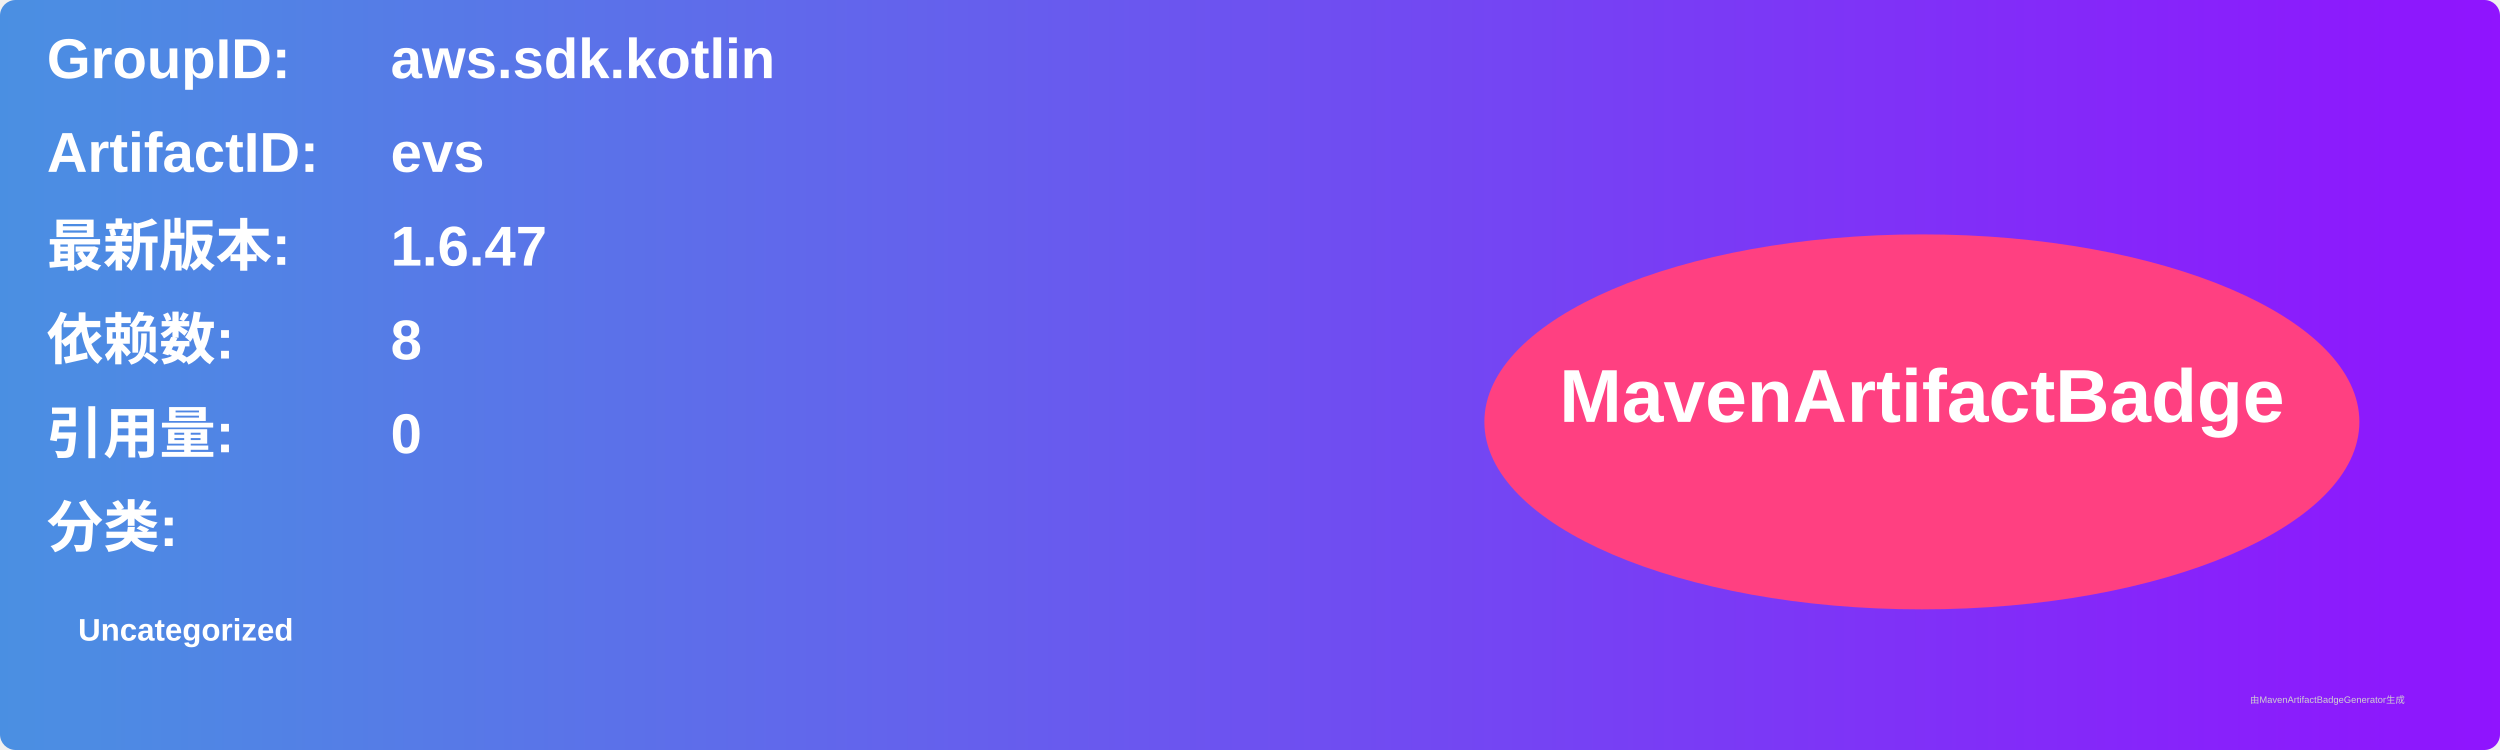
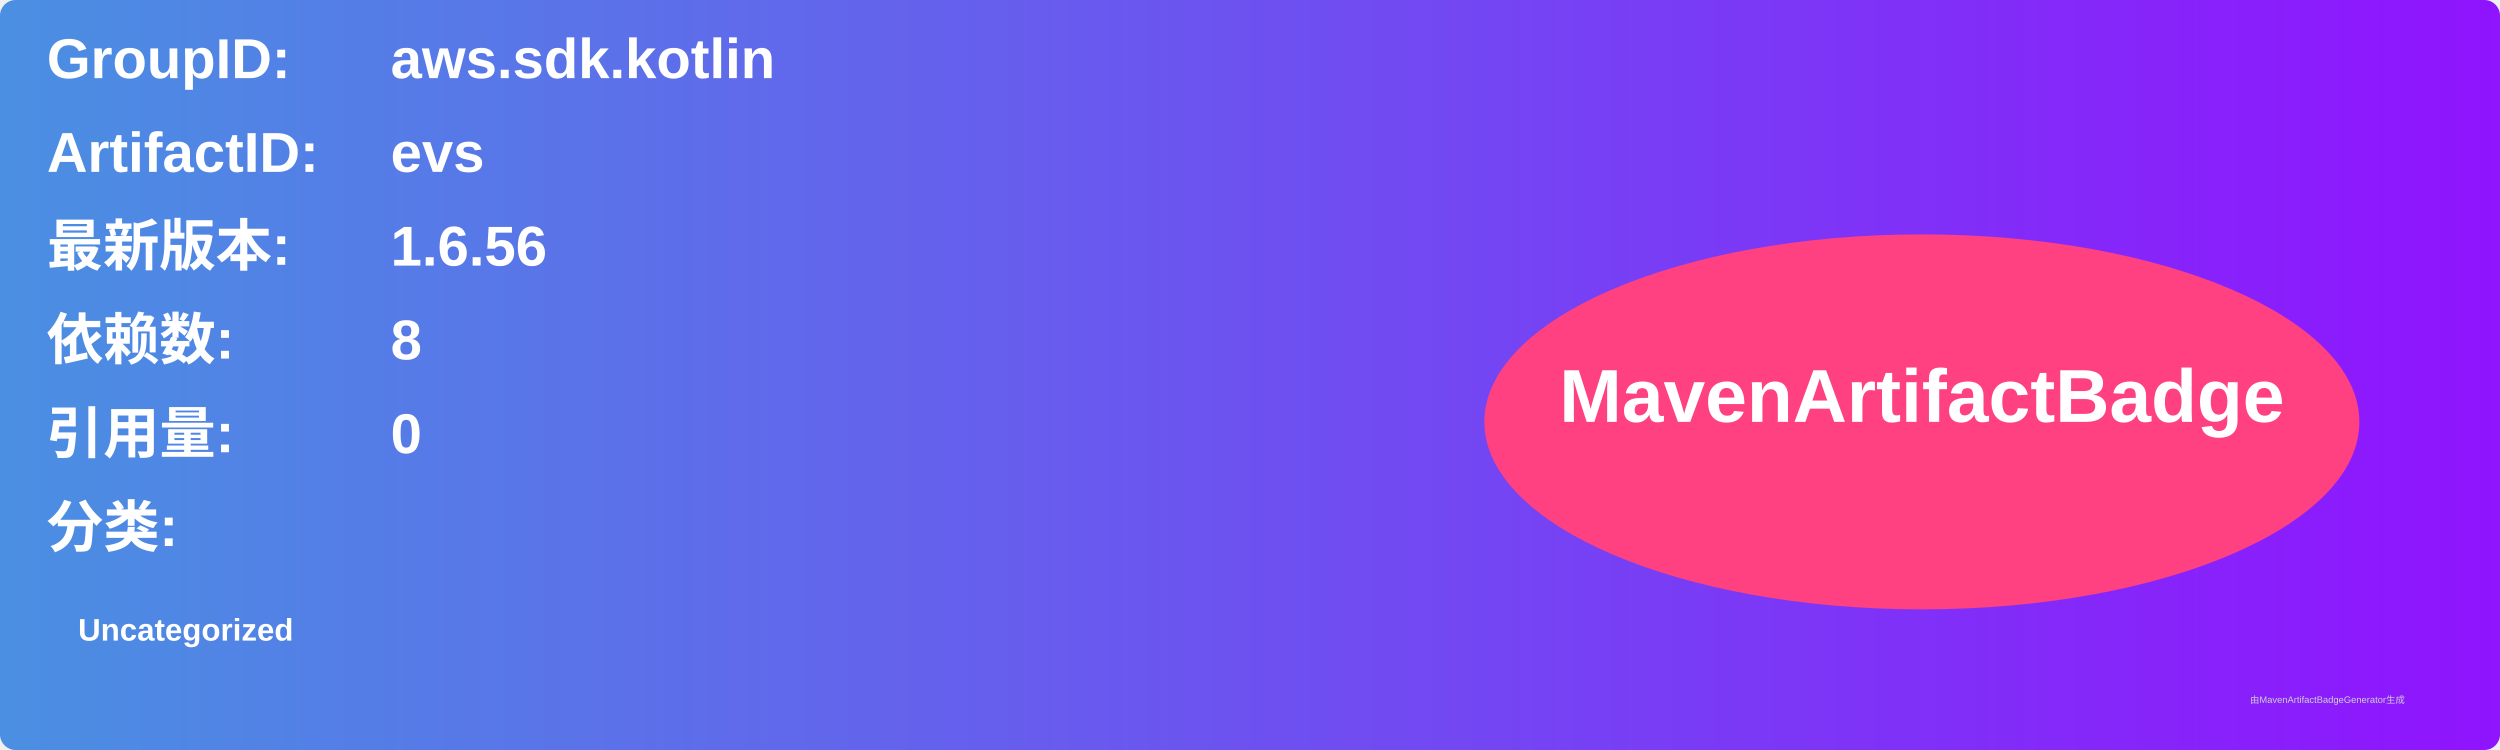
<svg xmlns="http://www.w3.org/2000/svg" width="800" height="240" viewBox="0 0 800 240">
  <linearGradient id="grad" x1="0%" y1="0%" x2="100%" y2="0%">
    <stop offset="0%" stop-color="#4a90e2" />
    <stop offset="100%" stop-color="#9013fe" />
  </linearGradient>
  <rect width="100%" height="100%" rx="5" ry="5" fill="url(#grad)" />
  <g transform="translate(15, 15)">
    <text x="0" y="10" font-family="Arial" font-size="18" fill="white" font-weight="bold" width="260">GroupID:</text>
    <text x="110" y="10" font-family="Arial" font-size="18" fill="white" font-weight="bold" width="460">aws.sdk.kotlin</text>
    <text x="0" y="40" font-family="Arial" font-size="18" fill="white" font-weight="bold" width="260">ArtifactID:</text>
    <text x="110" y="40" font-family="Arial" font-size="18" fill="white" font-weight="bold" width="460">evs</text>
    <text x="0" y="70" font-family="Arial" font-size="18" fill="white" font-weight="bold">最新版本:</text>
    <text x="110" y="70" font-family="Arial" font-size="18" fill="white" font-weight="bold">
-       <tspan font-weight="bold">1.6.47</tspan>
+       <tspan font-weight="bold">1.6.56</tspan>
    </text>
    <text x="0" y="100" font-family="Arial" font-size="18" fill="white" font-weight="bold">依赖数: </text>
    <text x="110" y="100" font-family="Arial" font-size="18" fill="white">
      <tspan font-weight="bold">8</tspan>
    </text>
    <text x="0" y="130" font-family="Arial" font-size="18" fill="white" font-weight="bold">引用量: </text>
    <text x="110" y="130" font-family="Arial" font-size="18" fill="white">
      <tspan font-weight="bold">0</tspan>
    </text>
    <text x="0" y="160" font-family="Arial" font-size="18" fill="white" font-weight="bold">分类:</text>
    <text x="10" y="190" font-family="Arial" font-size="10" fill="white">
      <tspan font-weight="bold">Uncategorized</tspan>
    </text>
    <ellipse cx="600" cy="120" rx="140" ry="60" fill="#ff4081" />
    <text x="600" y="120" text-anchor="middle" font-family="Arial" font-size="24" fill="white" font-weight="bold">MavenArtifactBadge</text>
  </g>
  <text x="720" y="225" font-family="Arial" font-size="3" fill="#d0d0d0">由MavenArtifactBadgeGenerator生成</text>
</svg>
